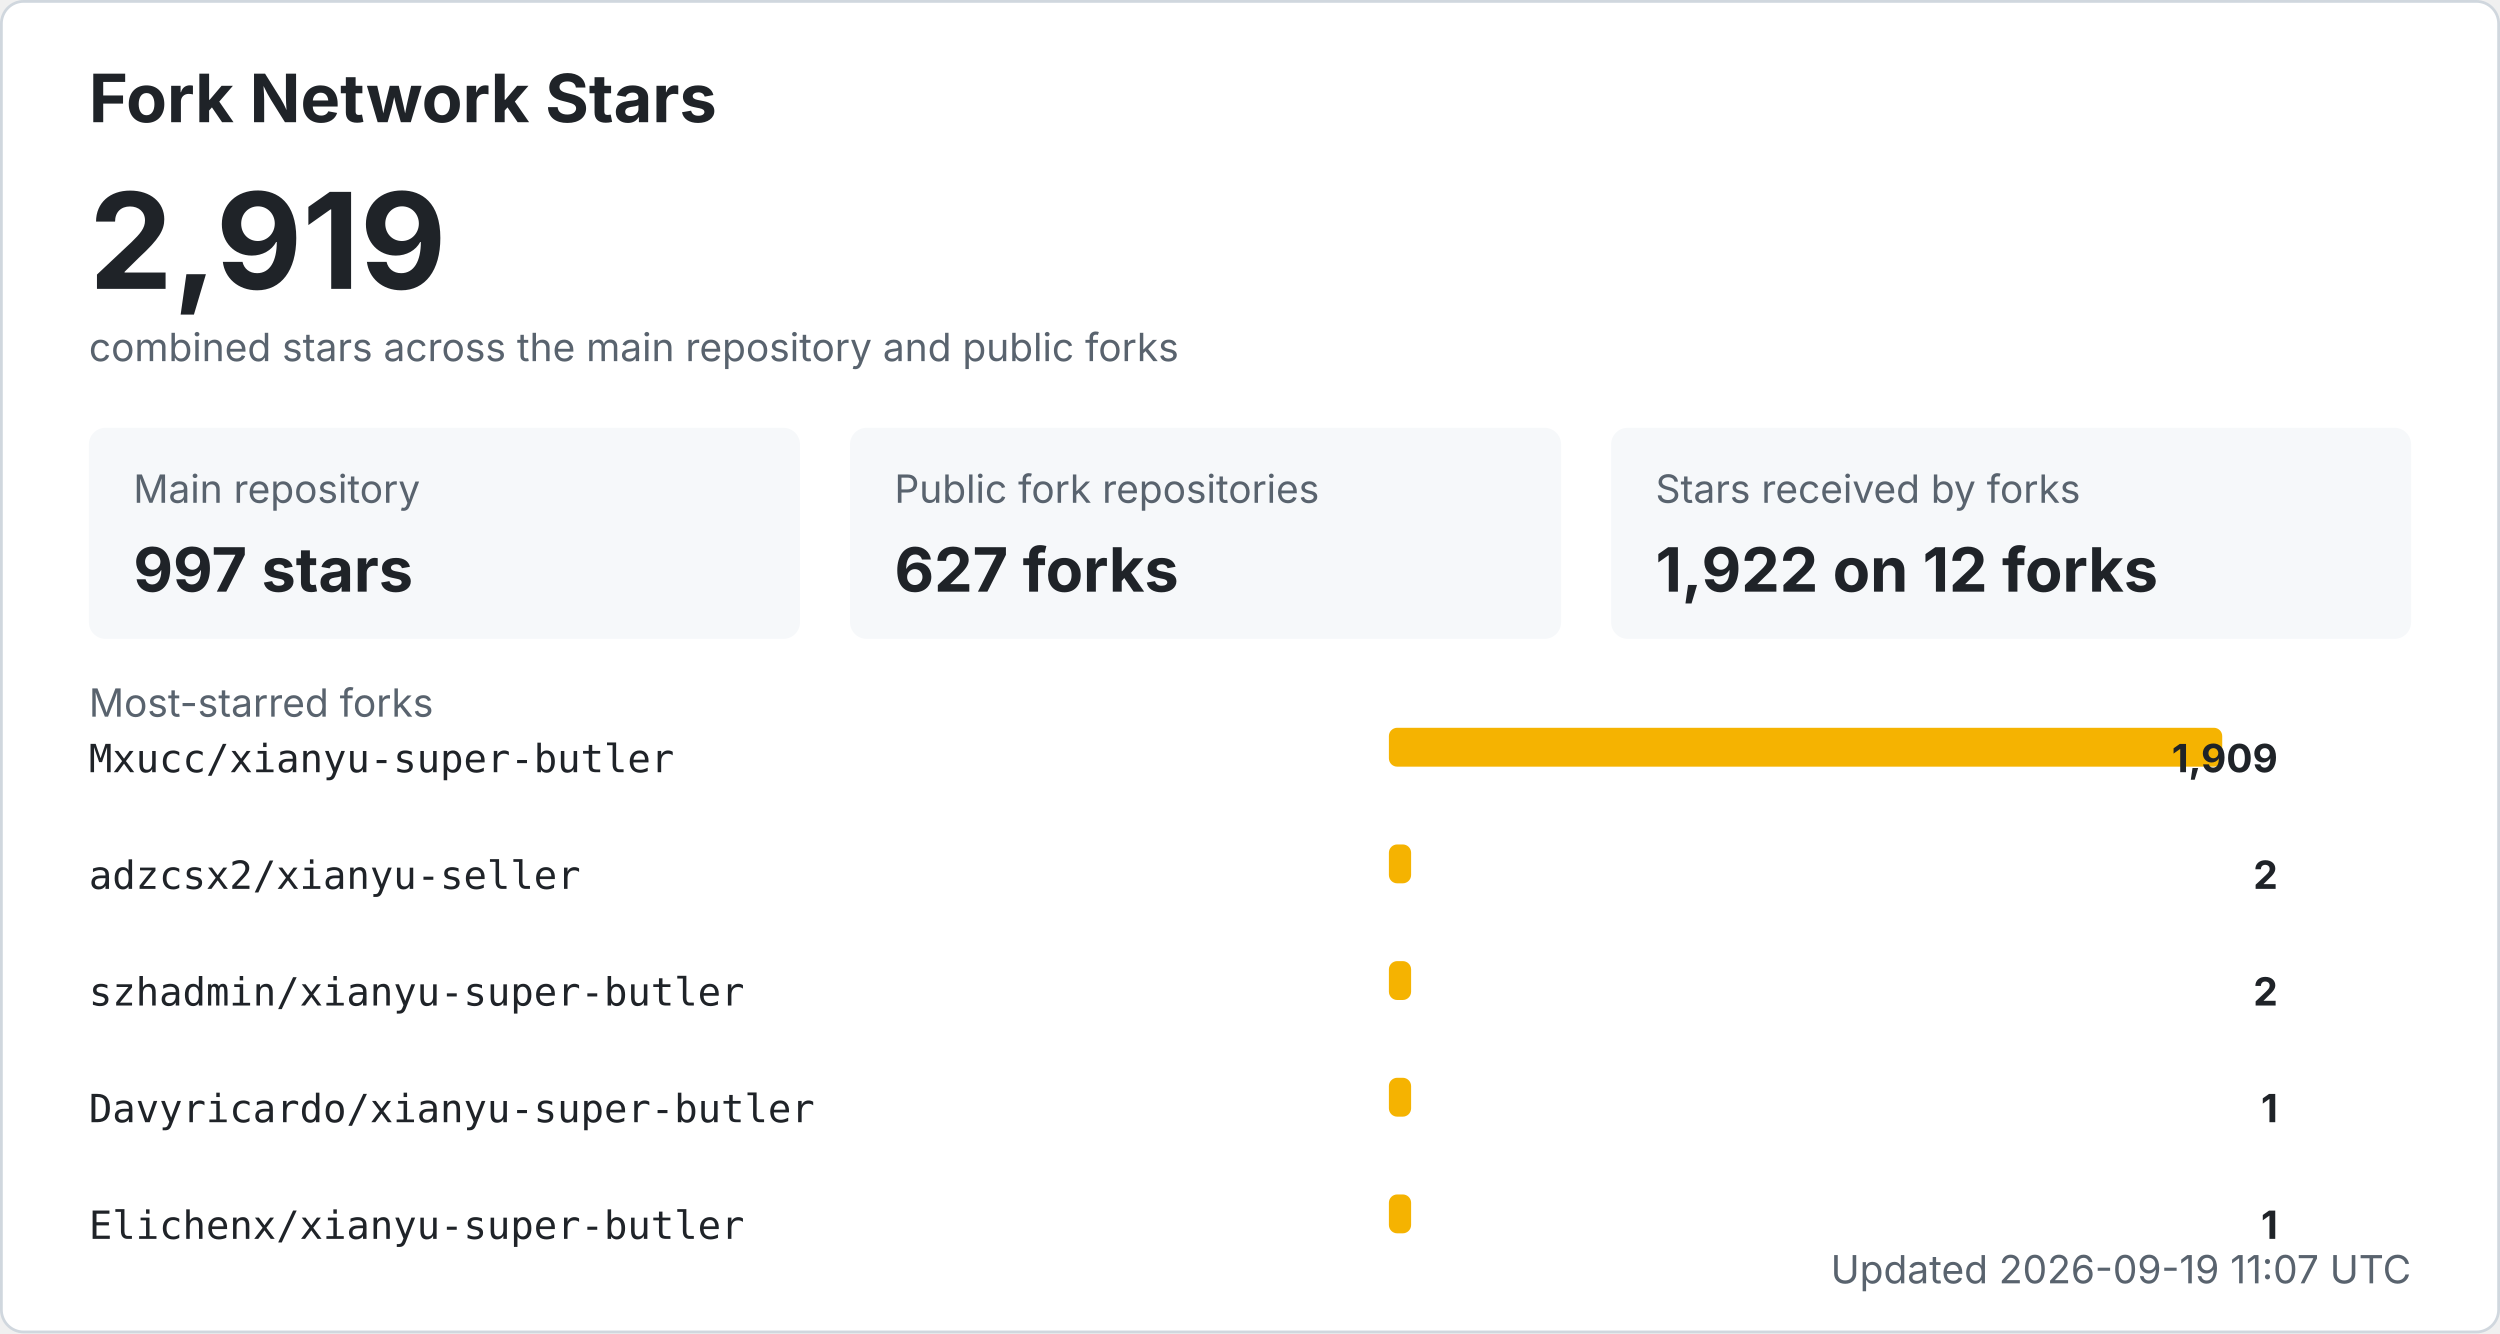
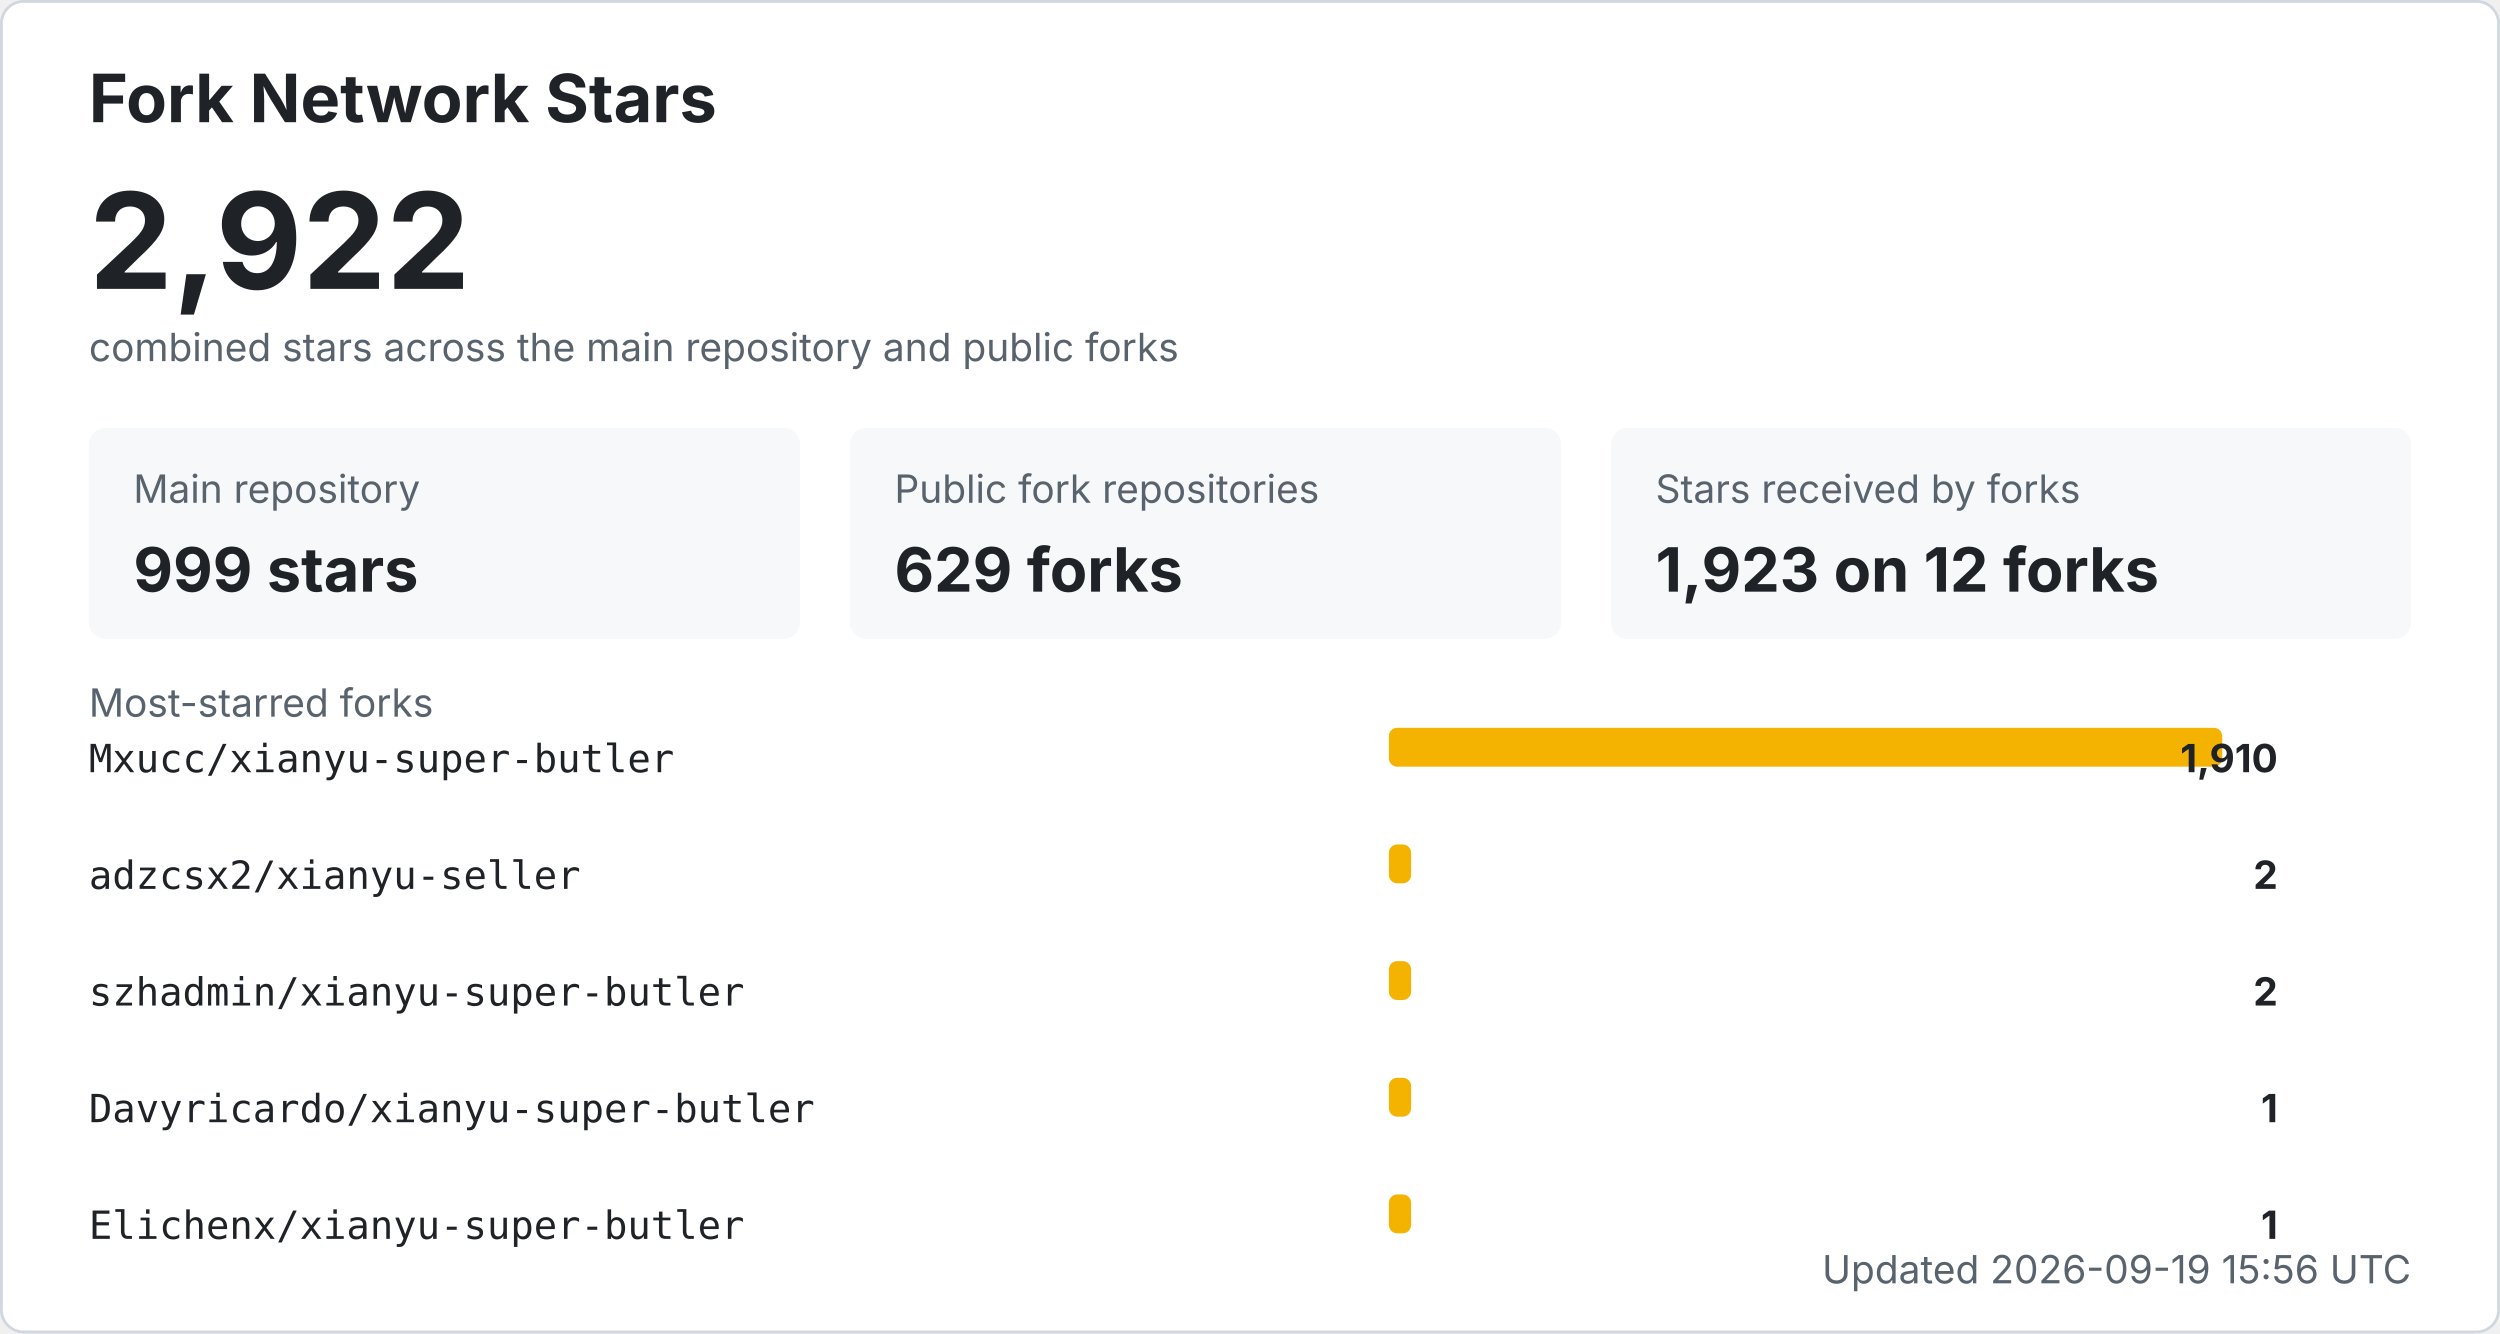
<svg xmlns="http://www.w3.org/2000/svg" width="900" height="480" viewBox="0 0 900 480" role="img" aria-labelledby="title desc">
  <style>
    .bg { fill: #ffffff; stroke: #d0d7de; }
    .title { fill: #1f2328; font: 700 24px -apple-system, BlinkMacSystemFont, "Segoe UI", sans-serif; }
    .total { fill: #1f2328; font: 700 48px -apple-system, BlinkMacSystemFont, "Segoe UI", sans-serif; }
    .label { fill: #59636e; font: 14px -apple-system, BlinkMacSystemFont, "Segoe UI", sans-serif; }
    .metric { fill: #1f2328; font: 700 22px -apple-system, BlinkMacSystemFont, "Segoe UI", sans-serif; }
    .repo { fill: #1f2328; font: 14px ui-monospace, SFMono-Regular, Consolas, monospace; }
    .count { fill: #1f2328; font: 700 14px -apple-system, BlinkMacSystemFont, "Segoe UI", sans-serif; }
    .muted { fill: #59636e; font: 14px -apple-system, BlinkMacSystemFont, "Segoe UI", sans-serif; }
    .card { fill: #f6f8fa; }
    .bar { fill: #f5b301; }
    @media (prefers-color-scheme: dark) {
      .bg { fill: #0d1117; stroke: #30363d; }
      .title, .total, .metric, .repo, .count { fill: #f0f6fc; }
      .label, .muted { fill: #8b949e; }
      .card { fill: #161b22; }
    }
  </style>
  <rect x="0.5" y="0.5" width="899" height="479" rx="8" class="bg" />
  <text x="32" y="44" class="title">Fork Network Stars</text>
-   <text x="32" y="104" class="total">2,919</text>
+   <text x="32" y="104" class="total">2,922</text>
  <text x="32" y="130" class="label">combined stars across the main repository and public forks</text>
  <rect x="32" y="154" width="256" height="76" rx="6" class="card" />
  <text x="48" y="181" class="label">Main repository</text>
-   <text x="48" y="213" class="metric">997 stars</text>
+   <text x="48" y="213" class="metric">999 stars</text>
  <rect x="306" y="154" width="256" height="76" rx="6" class="card" />
  <text x="322" y="181" class="label">Public fork repositories</text>
-   <text x="322" y="213" class="metric">627 forks</text>
+   <text x="322" y="213" class="metric">629 forks</text>
  <rect x="580" y="154" width="288" height="76" rx="6" class="card" />
  <text x="596" y="181" class="label">Stars received by forks</text>
-   <text x="596" y="213" class="metric">1,922 on 12 forks</text>
+   <text x="596" y="213" class="metric">1,923 on 12 forks</text>
  <text x="32" y="258" class="label">Most-starred forks</text>
  <text x="32" y="278" class="repo">Mxucc/xianyu-super-butler</text>
  <rect x="500" y="262" width="300" height="14" rx="3" class="bar" />
-   <text x="820" y="278" text-anchor="end" class="count">1,909</text>
+   <text x="820" y="278" text-anchor="end" class="count">1,910</text>
  <text x="32" y="320" class="repo">adzcsx2/xianyu-seller</text>
  <rect x="500" y="304" width="8" height="14" rx="3" class="bar" />
  <text x="820" y="320" text-anchor="end" class="count">2</text>
  <text x="32" y="362" class="repo">szhadmin/xianyu-super-butler</text>
  <rect x="500" y="346" width="8" height="14" rx="3" class="bar" />
  <text x="820" y="362" text-anchor="end" class="count">2</text>
  <text x="32" y="404" class="repo">Davyricardo/xianyu-super-butler</text>
  <rect x="500" y="388" width="8" height="14" rx="3" class="bar" />
  <text x="820" y="404" text-anchor="end" class="count">1</text>
  <text x="32" y="446" class="repo">Elichenx/xianyu-super-butler</text>
  <rect x="500" y="430" width="8" height="14" rx="3" class="bar" />
  <text x="820" y="446" text-anchor="end" class="count">1</text>
-   <text x="868" y="462" text-anchor="end" class="label">Updated 2026-09-19 11:07 UTC</text>
+   <text x="868" y="462" text-anchor="end" class="label">Updated 2026-09-19 15:56 UTC</text>
</svg>
